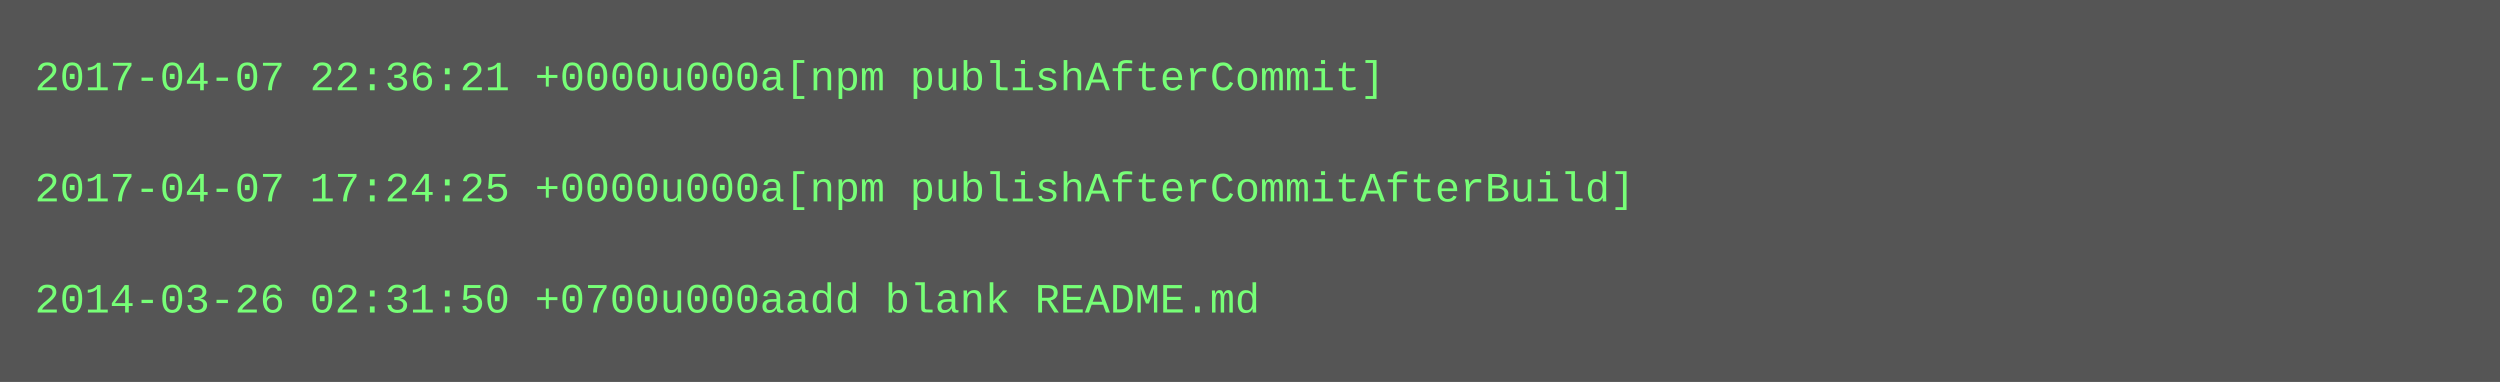
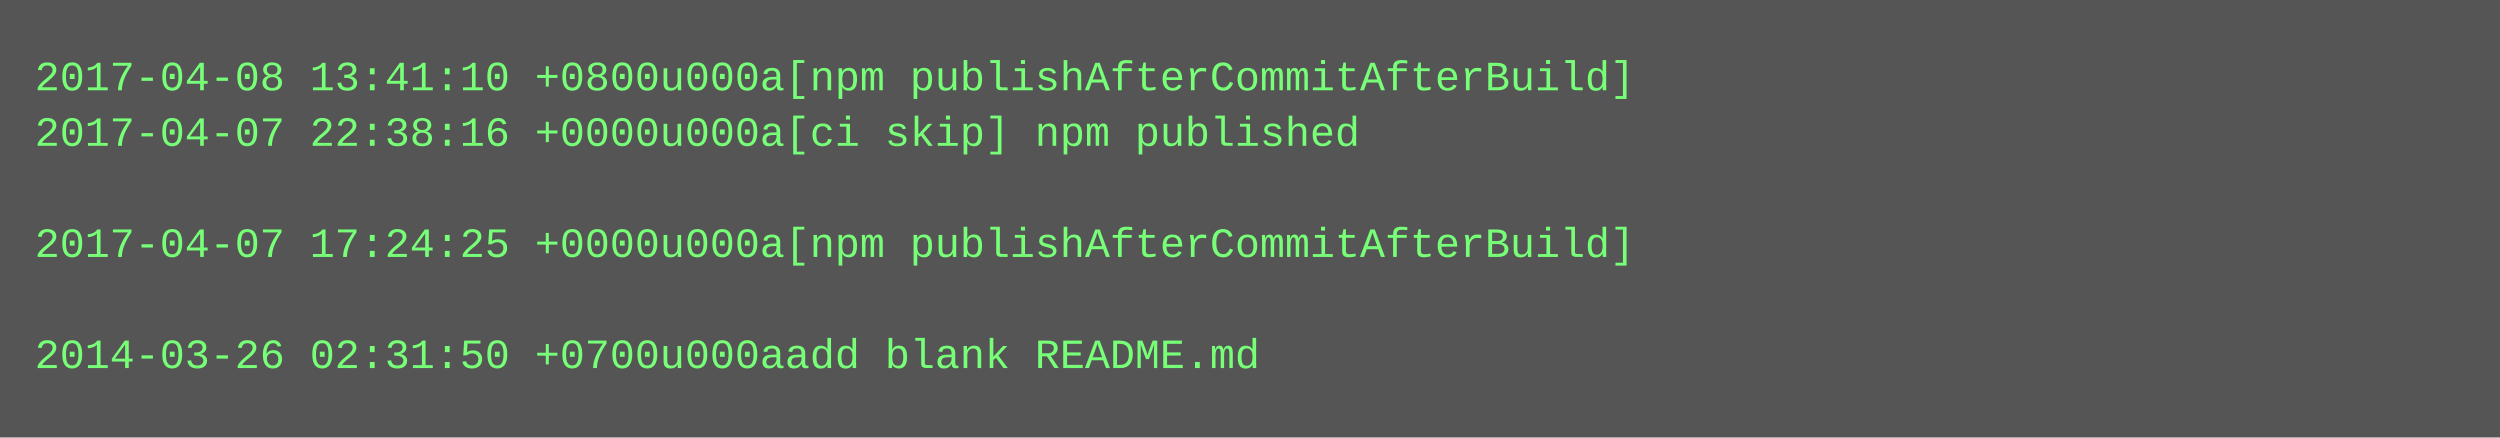
- <svg xmlns="http://www.w3.org/2000/svg" height="110" width="720">
-   <rect height="110" fill="#555" width="720" />
+ <svg xmlns="http://www.w3.org/2000/svg" height="126" width="720">
+   <rect height="126" fill="#555" width="720" />
  <text fill="#7f7" font-family="Courier New" font-size="12" xml:space="preserve">
-     <tspan x="10" y="26">2017-04-07 22:36:21 +0000u000a[npm publishAfterCommit]</tspan>
-     <tspan x="10" y="42" />
-     <tspan x="10" y="58">2017-04-07 17:24:25 +0000u000a[npm publishAfterCommitAfterBuild]</tspan>
-     <tspan x="10" y="74" />
-     <tspan x="10" y="90">2014-03-26 02:31:50 +0700u000aadd blank README.md</tspan>
+     <tspan x="10" y="26">2017-04-08 13:41:10 +0800u000a[npm publishAfterCommitAfterBuild]</tspan>
+     <tspan x="10" y="42">2017-04-07 22:38:16 +0000u000a[ci skip] npm published</tspan>
+     <tspan x="10" y="58" />
+     <tspan x="10" y="74">2017-04-07 17:24:25 +0000u000a[npm publishAfterCommitAfterBuild]</tspan>
+     <tspan x="10" y="90" />
+     <tspan x="10" y="106">2014-03-26 02:31:50 +0700u000aadd blank README.md</tspan>
  </text>
</svg>
